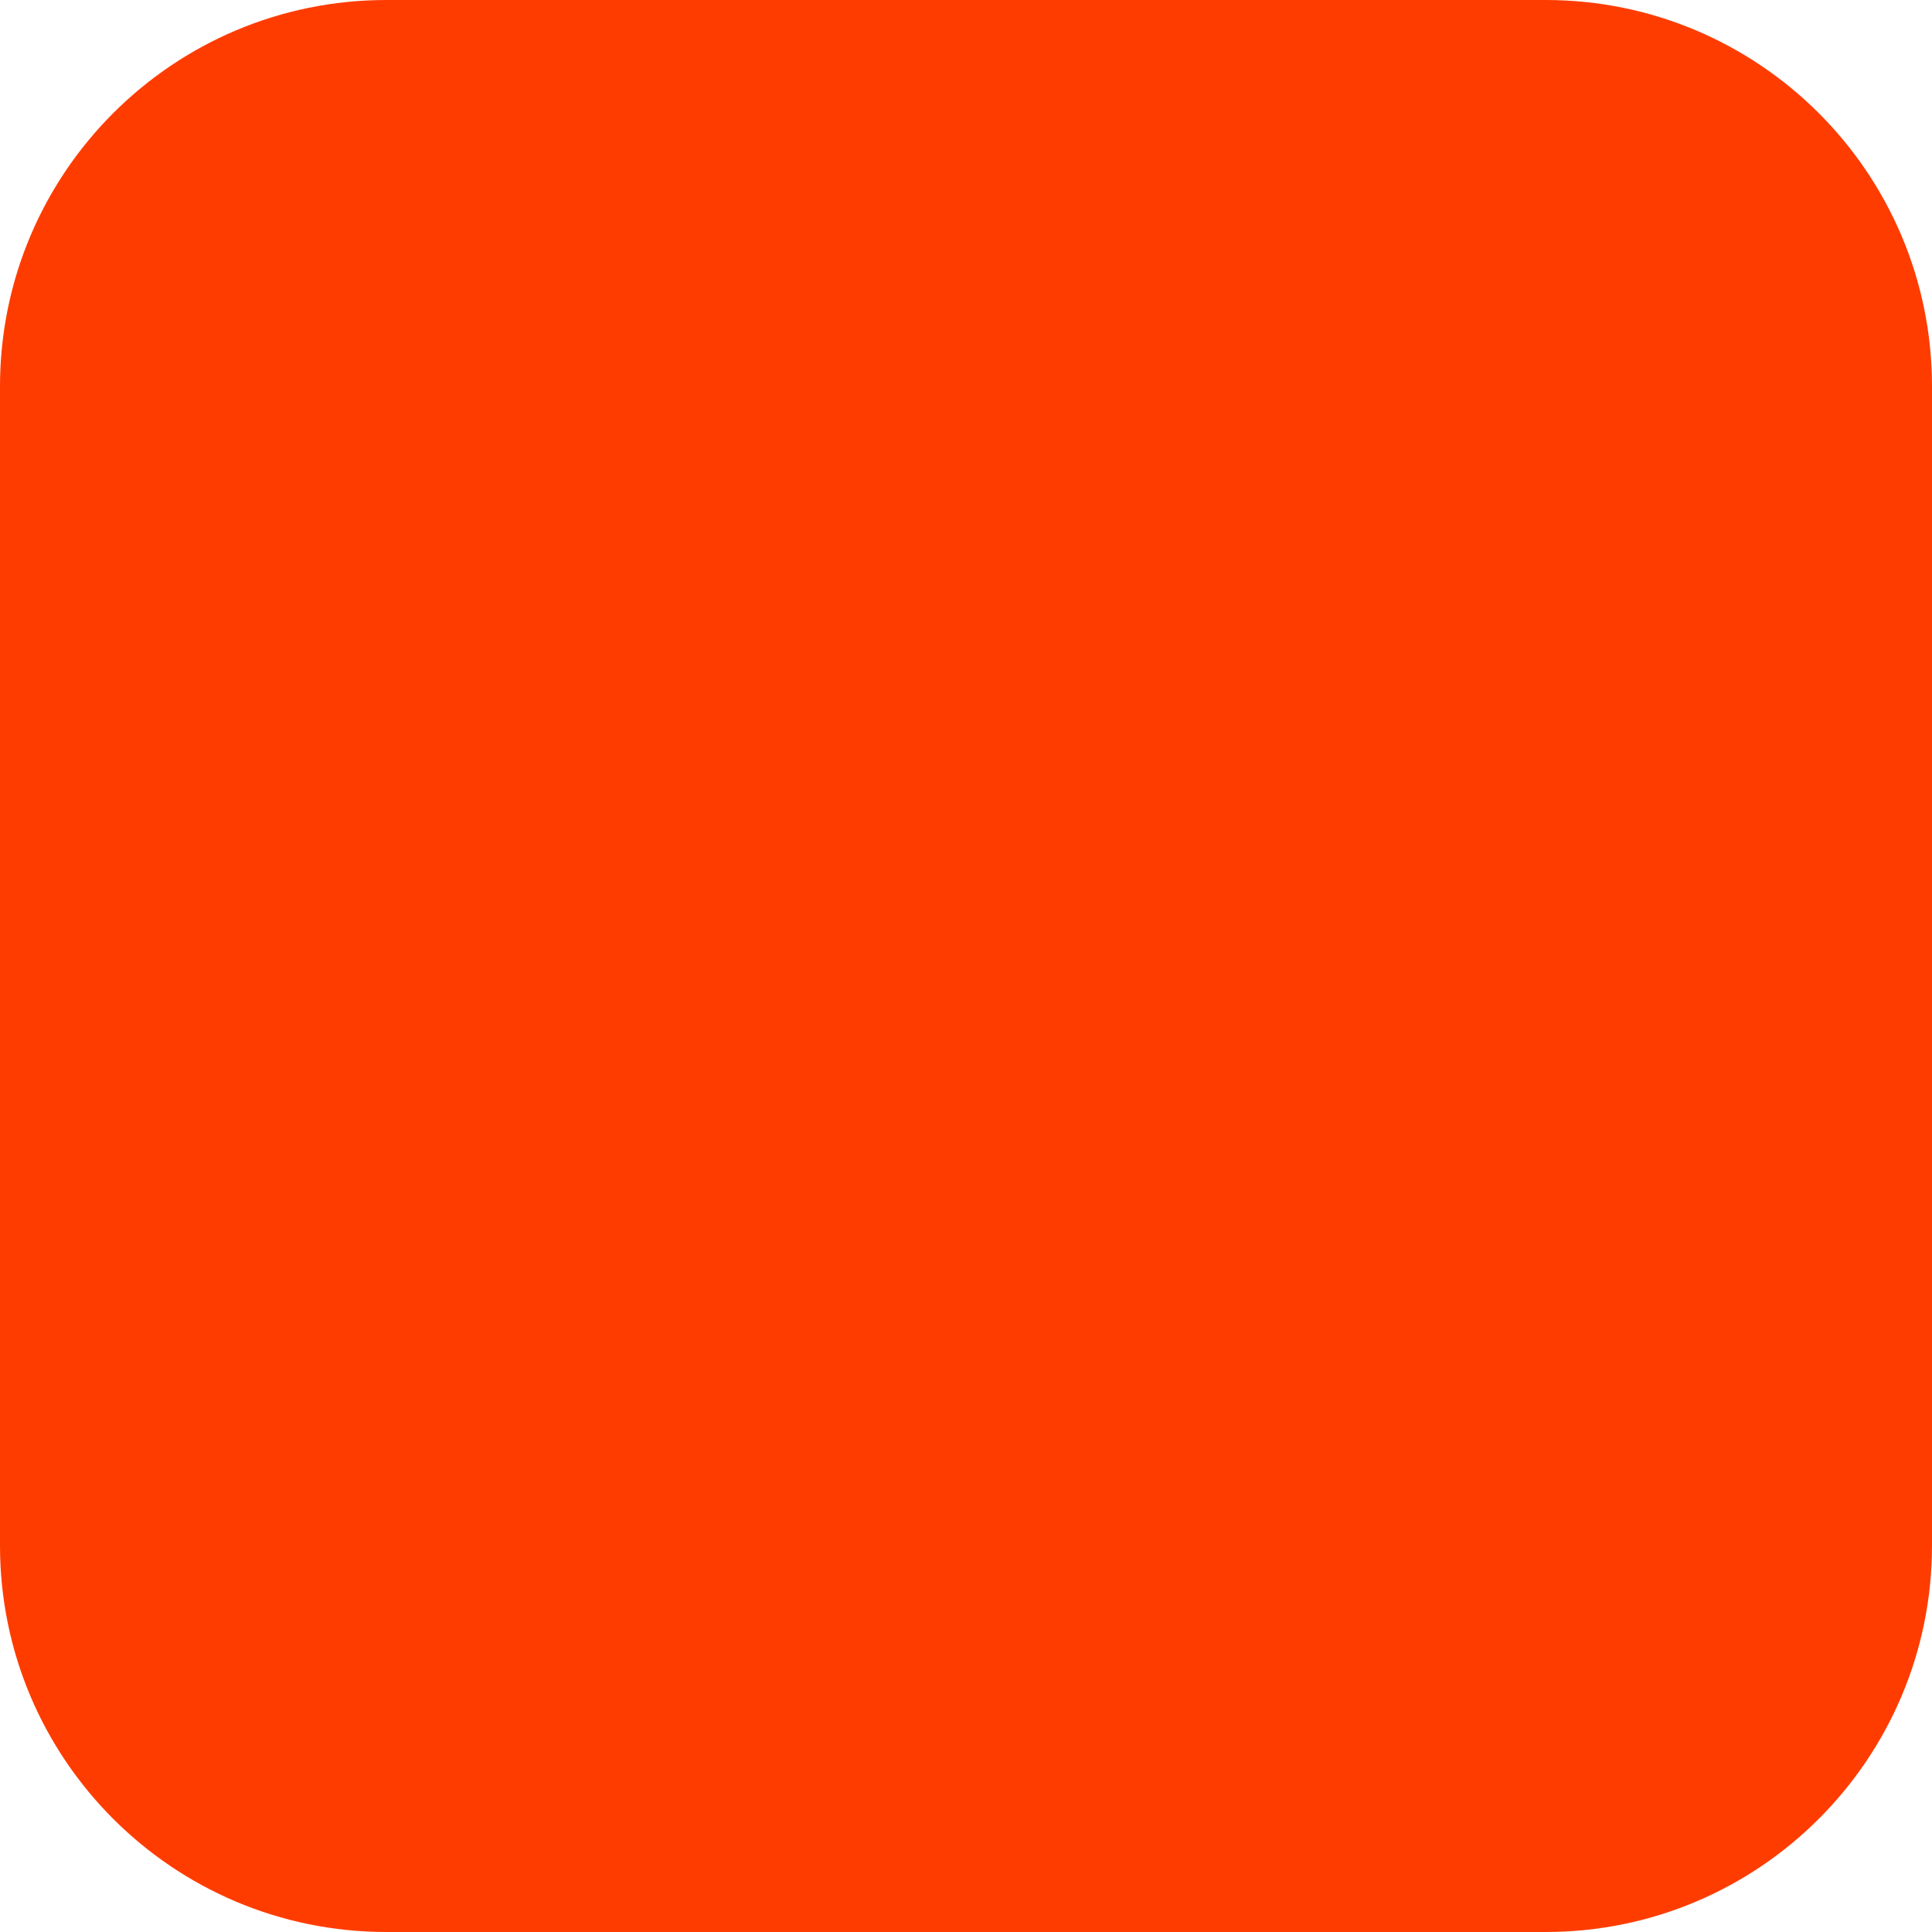
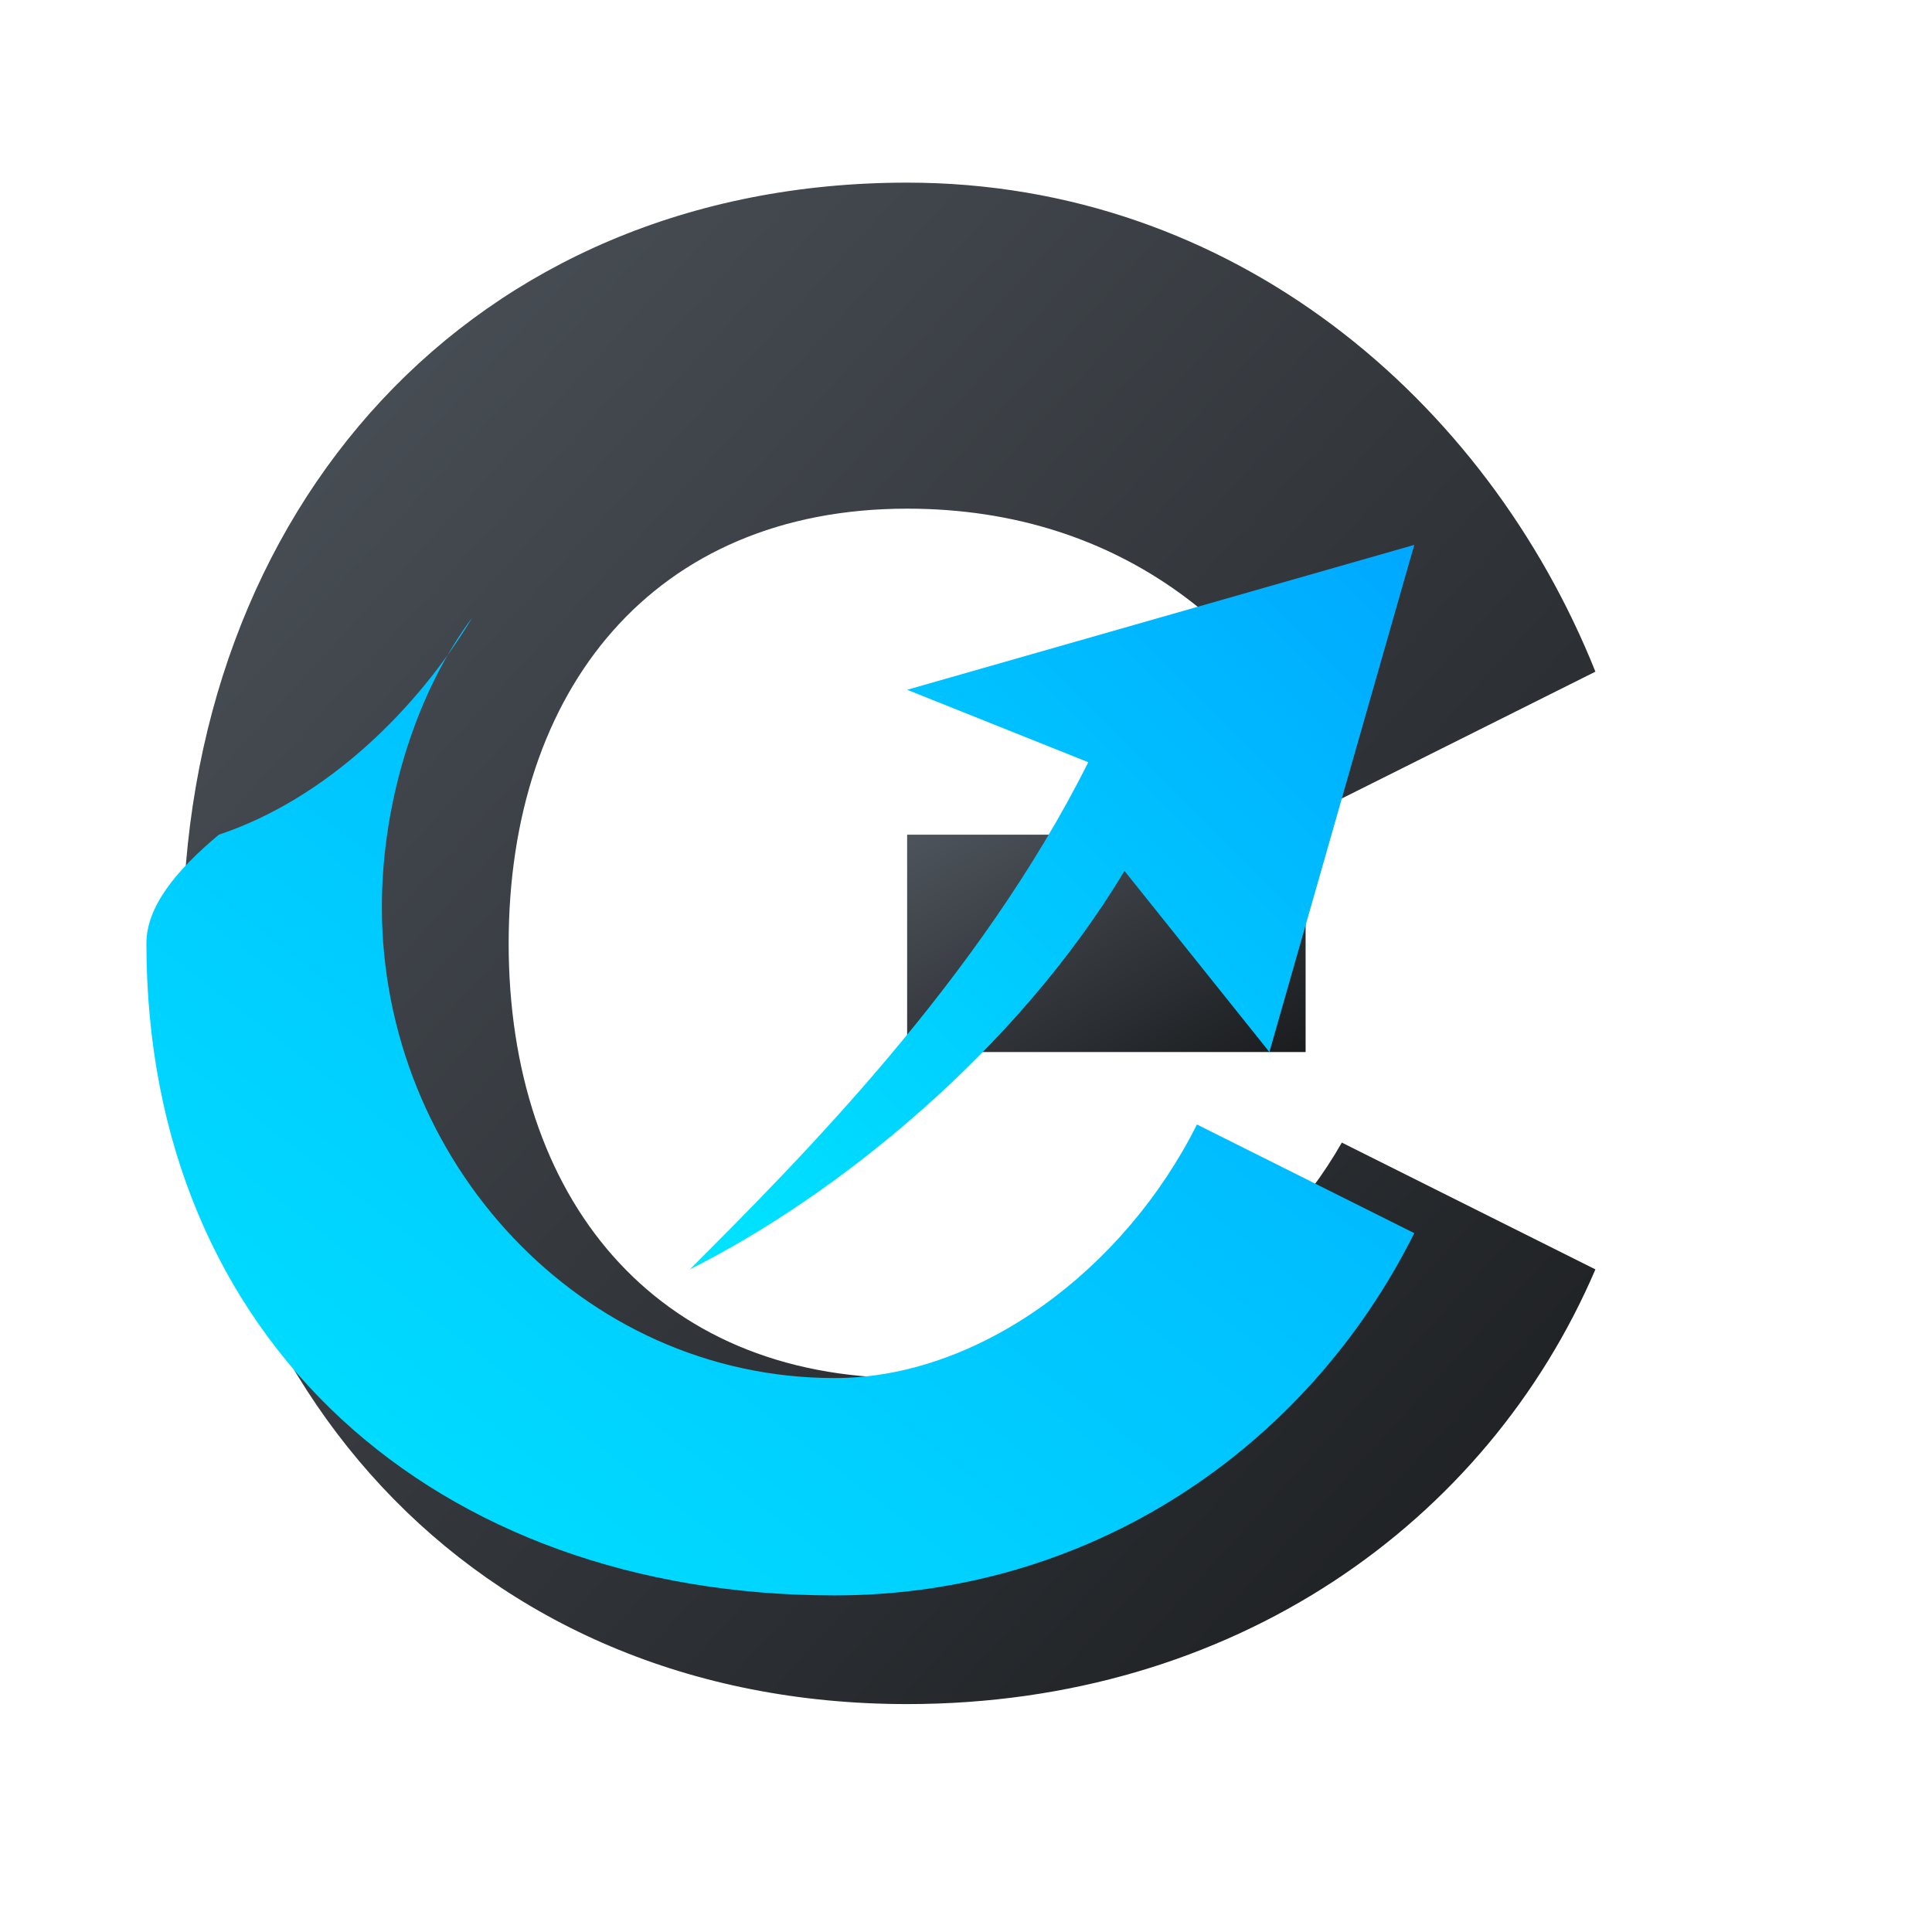
- <svg xmlns="http://www.w3.org/2000/svg" width="180" height="180" viewBox="0 0 180 180" fill="none">
-   <rect width="180" height="180" rx="36" fill="#FF3C00" />
+ <svg xmlns="http://www.w3.org/2000/svg" viewBox="0 0 512 512" width="100%" height="100%">
+   <defs>
+     <linearGradient id="g-grad" x1="0%" y1="0%" x2="100%" y2="100%">
+       <stop offset="0%" stop-color="#4E545C" />
+       <stop offset="100%" stop-color="#1A1C1E" />
+     </linearGradient>
+     <linearGradient id="cyan-grad" x1="0%" y1="100%" x2="100%" y2="0%">
+       <stop offset="0%" stop-color="#00E5FF" />
+       <stop offset="100%" stop-color="#00A8FF" />
+     </linearGradient>
+   </defs>
+   <g transform="translate(10, 10) scale(0.96)">
+     <path d="M 240,40               C 120,40 40,130 40,250               C 40,370 120,460 240,460               C 330,460 400,410 430,340               L 360,305               C 340,340 300,370 240,370               C 170,370 130,320 130,250               C 130,180 170,130 240,130               C 300,130 340,165 360,210               L 430,175               C 400,100 330,40 240,40 Z" fill="url(#g-grad)" />
+     <path d="M 240,220 H 350 V 280 H 240 Z" fill="url(#g-grad)" />
+     <path d="M 30,250              C 30,360 110,430 220,430              C 290,430 350,390 380,330              L 320,300              C 300,340 260,370 220,370              C 150,370 95,310 95,240              C 95,210 105,180 120,160              C 105,185 80,210 50,220              C 38,230 30,240 30,250 Z" fill="url(#cyan-grad)" />
+     <path d="M 180,340               C 210,310 260,260 290,200               L 240,180               L 380,140               L 340,280               L 300,230               C 270,280 220,320 180,340 Z" fill="url(#cyan-grad)" />
+   </g>
</svg>
